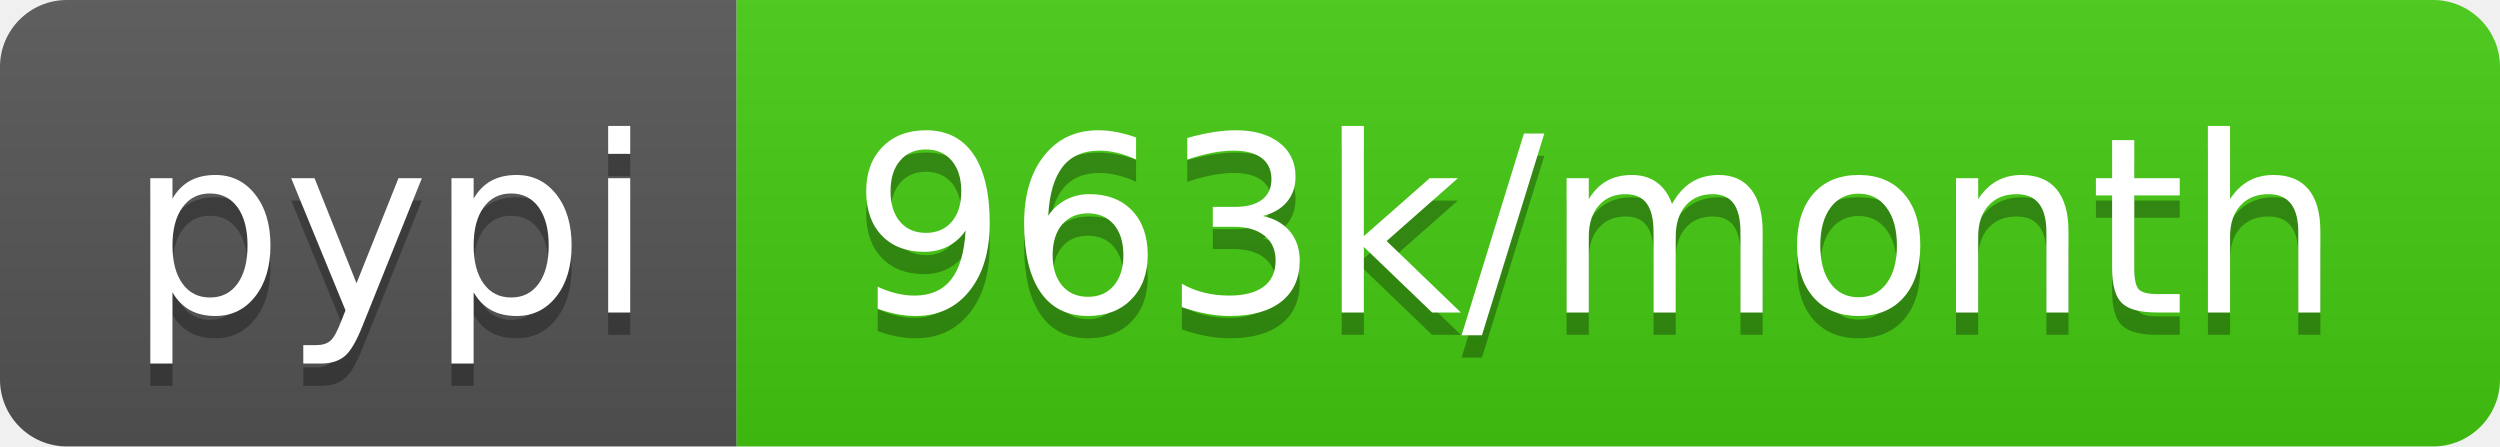
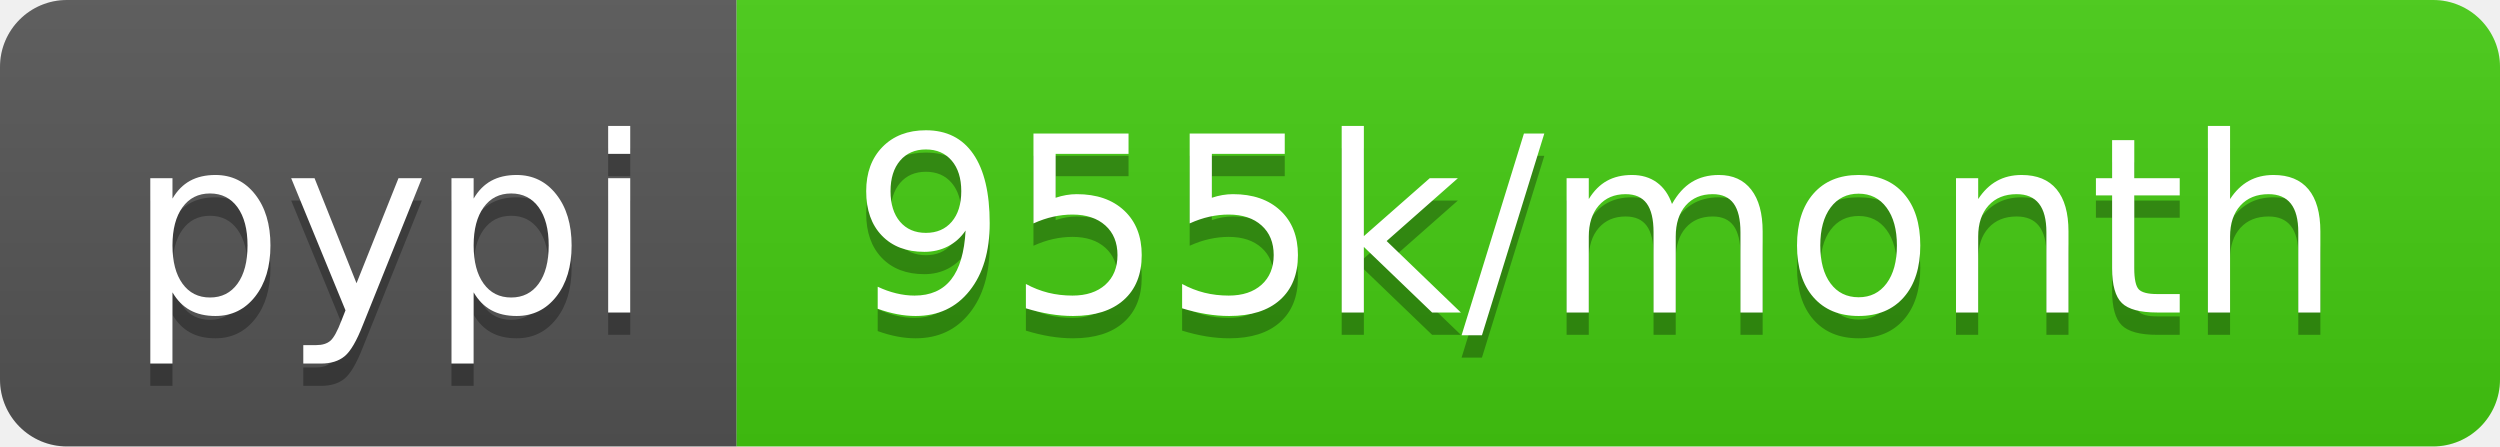
- <svg xmlns="http://www.w3.org/2000/svg" width="112" height="20" role="img" aria-label="pypi: 963k/month">
+ <svg xmlns="http://www.w3.org/2000/svg" width="112" height="20" role="img" aria-label="pypi: 955k/month">
  <linearGradient id="s" x2="0" y2="100%">
    <stop offset="0" stop-color="#bbb" stop-opacity=".1" />
    <stop offset="1" stop-opacity=".1" />
  </linearGradient>
  <clipPath id="r">
    <rect width="112" height="20" rx="3" fill="#fff" />
  </clipPath>
  <g clip-path="url(#r)">
    <rect width="33" height="20" fill="#555" />
    <rect x="33" width="79" height="20" fill="#4c1" />
    <rect width="112" height="20" fill="url(#s)" />
  </g>
  <g fill="#fff" text-anchor="middle" font-family="Verdana,Geneva,DejaVu Sans,sans-serif" text-rendering="geometricPrecision" font-size="110">
    <text aria-hidden="true" x="175" y="150" fill="#010101" fill-opacity=".3" transform="scale(.1)" textLength="230">pypi</text>
    <text x="175" y="140" transform="scale(.1)" fill="#fff" textLength="230">pypi</text>
-     <text aria-hidden="true" x="715" y="150" fill="#010101" fill-opacity=".3" transform="scale(.1)" textLength="690">963k/month</text>
-     <text x="715" y="140" transform="scale(.1)" fill="#fff" textLength="690">963k/month</text>
+     <text aria-hidden="true" x="715" y="150" fill="#010101" fill-opacity=".3" transform="scale(.1)" textLength="690">955k/month</text>
+     <text x="715" y="140" transform="scale(.1)" fill="#fff" textLength="690">955k/month</text>
  </g>
</svg>
